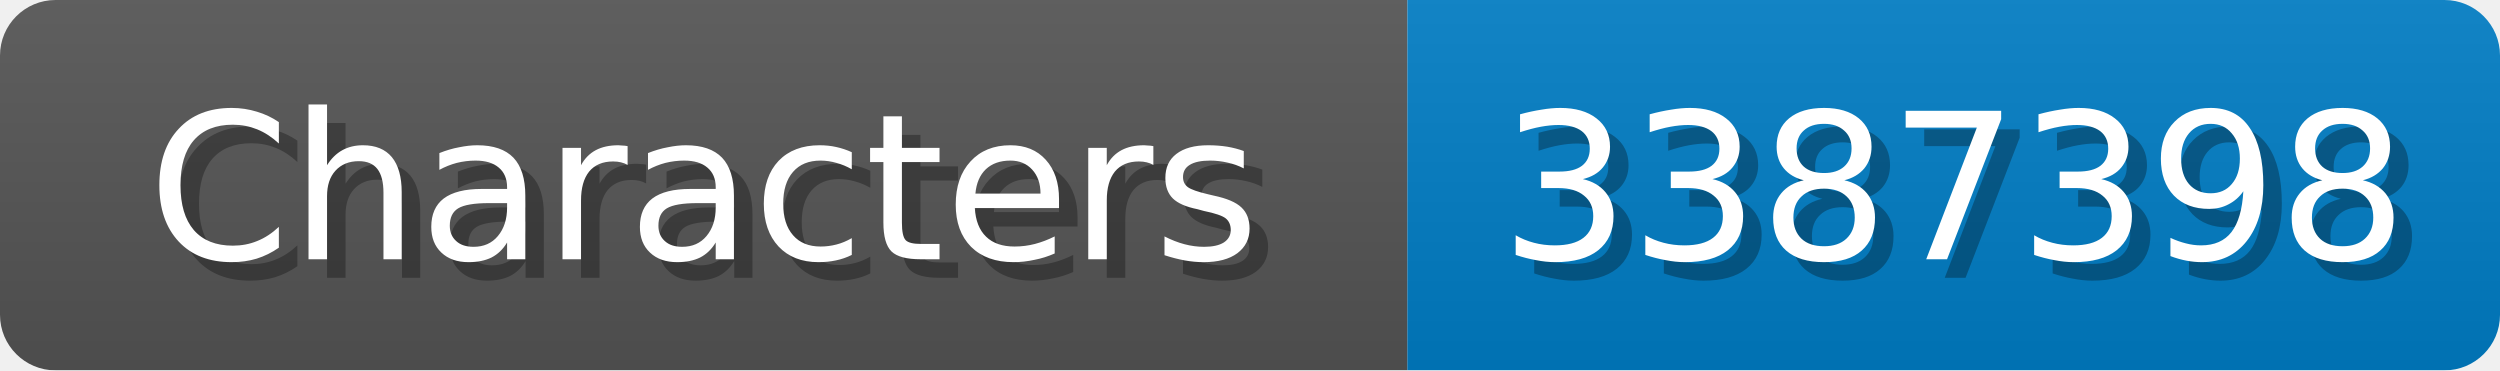
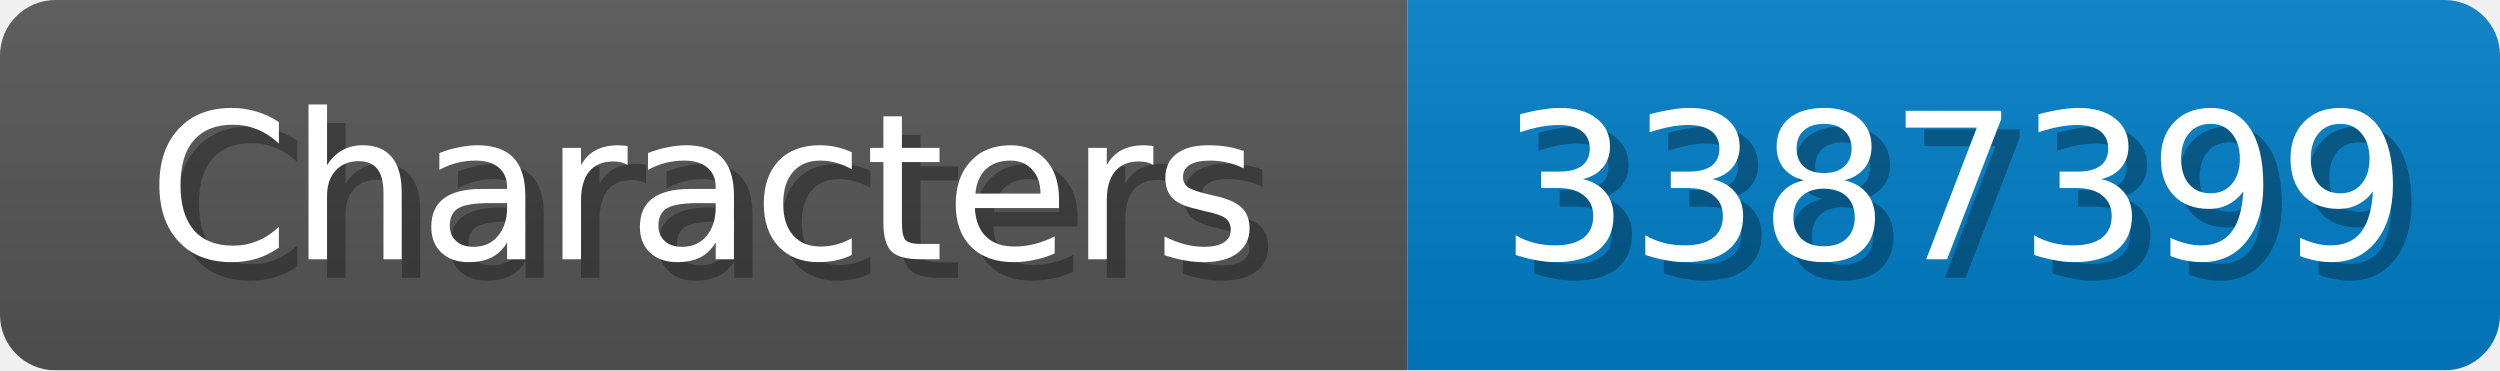
<svg xmlns="http://www.w3.org/2000/svg" width="135" height="20">
  <linearGradient id="b" x2="0" y2="100%">
    <stop offset="0" stop-color="#bbb" stop-opacity=".1" />
    <stop offset="1" stop-opacity=".1" />
  </linearGradient>
  <mask id="anybadge_1">
    <rect width="135" height="20" rx="3" fill="#fff" />
  </mask>
  <g mask="url(#anybadge_1)">
    <path fill="#555" d="M0 0h76v20H0z" />
    <path fill="#007ec6" d="M76 0h59v20H76z" />
    <path fill="url(#b)" d="M0 0h135v20H0z" />
  </g>
  <g fill="#fff" text-anchor="middle" font-family="DejaVu Sans,Verdana,Geneva,sans-serif" font-size="11">
    <text x="39.0" y="15" fill="#010101" fill-opacity=".3">Characters</text>
    <text x="38.0" y="14">Characters</text>
  </g>
  <g fill="#fff" text-anchor="middle" font-family="DejaVu Sans,Verdana,Geneva,sans-serif" font-size="11">
-     <text x="106.5" y="15" fill="#010101" fill-opacity=".3">3387398</text>
-     <text x="105.5" y="14">3387398</text>
+     <text x="106.5" y="15" fill="#010101" fill-opacity=".3">3387399</text>
+     <text x="105.5" y="14">3387399</text>
  </g>
</svg>
